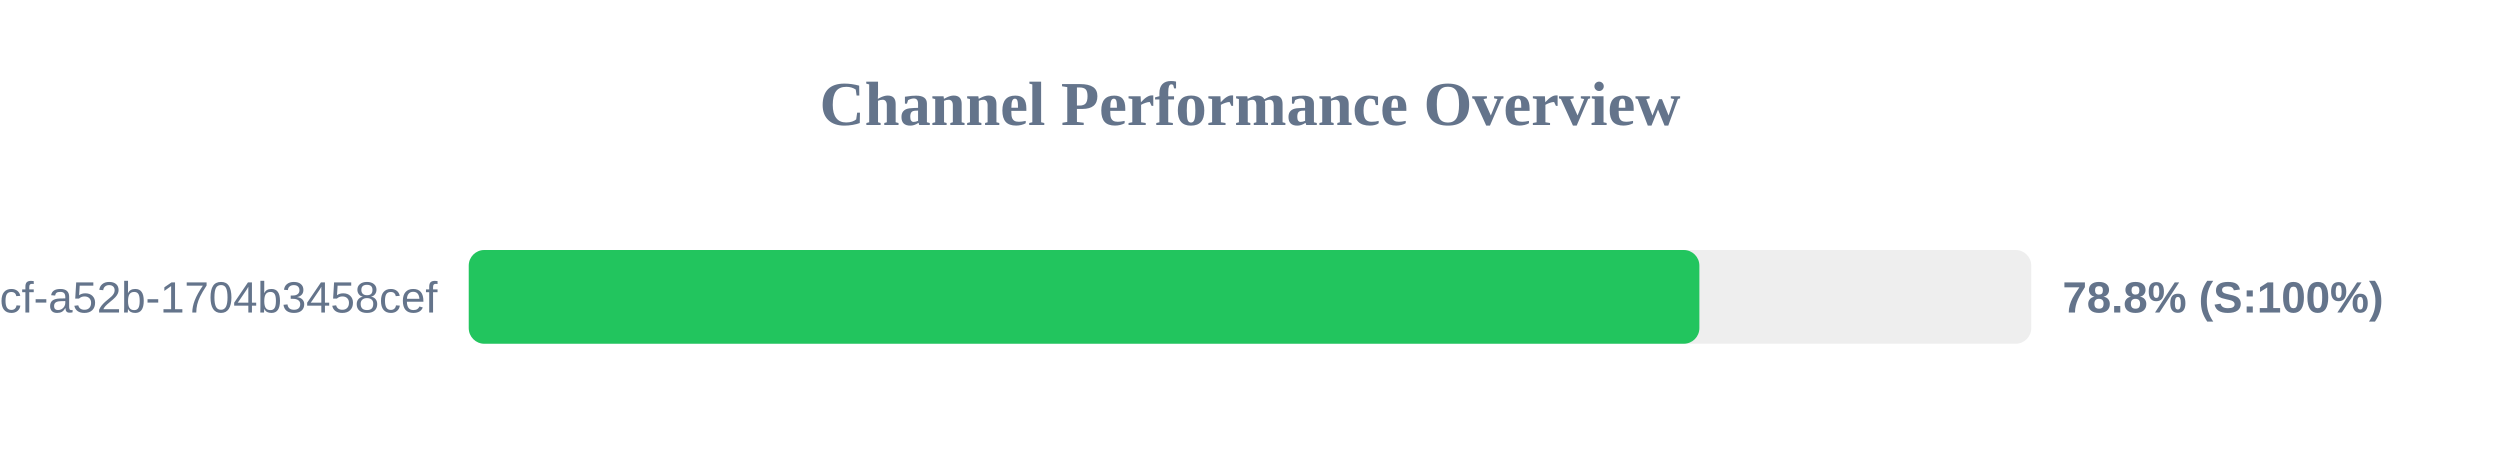
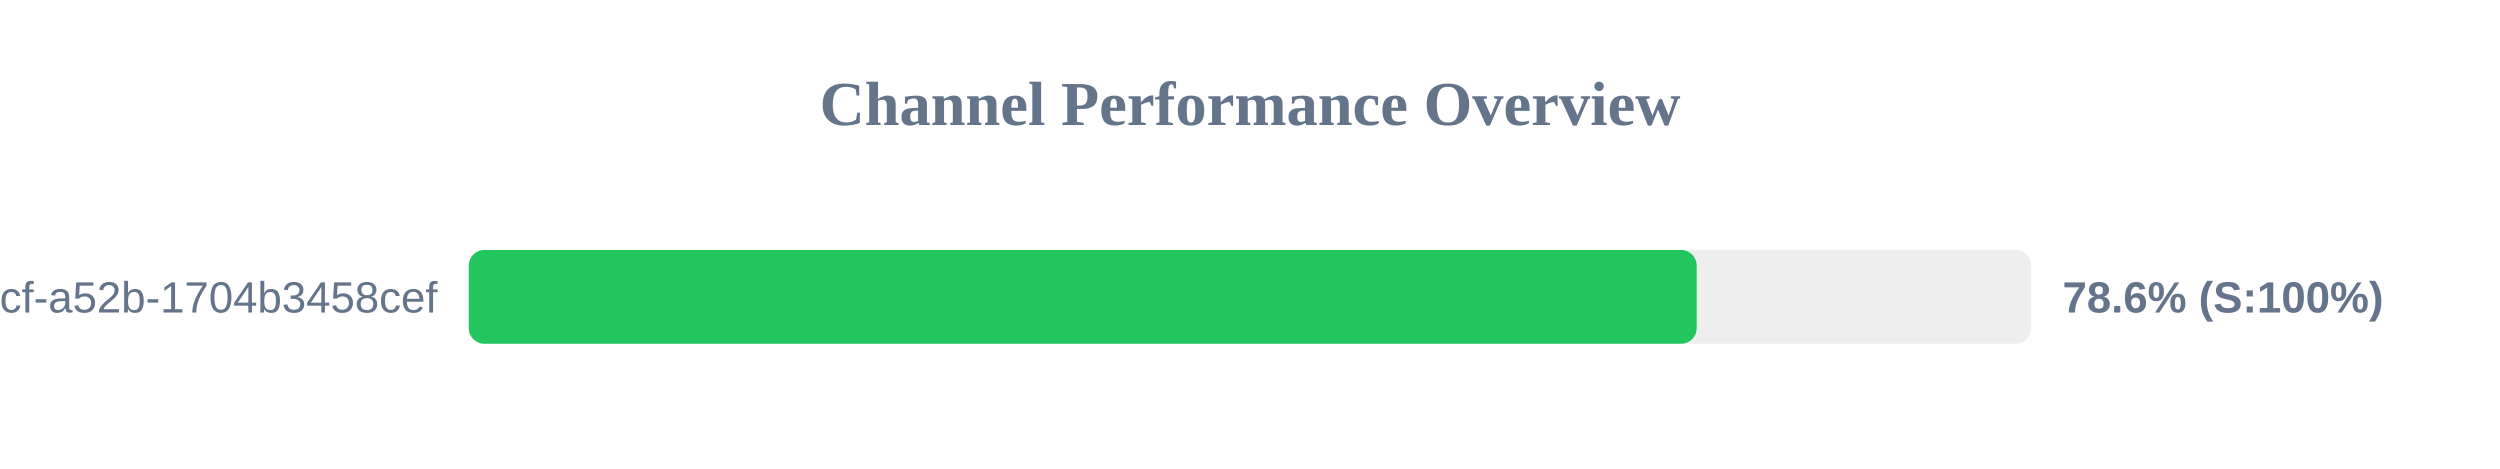
<svg xmlns="http://www.w3.org/2000/svg" width="800" height="150" version="1.1">
  <style>
        .row { font: 14px Arial; fill: #64748b; }
        .score { font: bold 14px Arial; fill: #64748b; }
    </style>
  <text x="400" y="40" text-anchor="middle" font-size="20px" font-weight="bold" fill="#64748b">Channel Performance Overview</text>
  <rect x="150" y="80" width="500" height="30" fill="#eee" rx="5" />
-   <rect x="150" y="80" width="393.8" height="30" fill="#22c55e" rx="5" />
+   <rect x="150" y="80" width="392.95" height="30" fill="#22c55e" rx="5" />
  <text x="140" y="100" text-anchor="end" class="row">?uuid=0cb527d9-6117-4bcf-a52b-1704b3458cef</text>
-   <text x="660" y="100" text-anchor="start" class="score">78.8% (S:100%)</text>
+   <text x="660" y="100" text-anchor="start" class="score">78.6% (S:100%)</text>
</svg>
